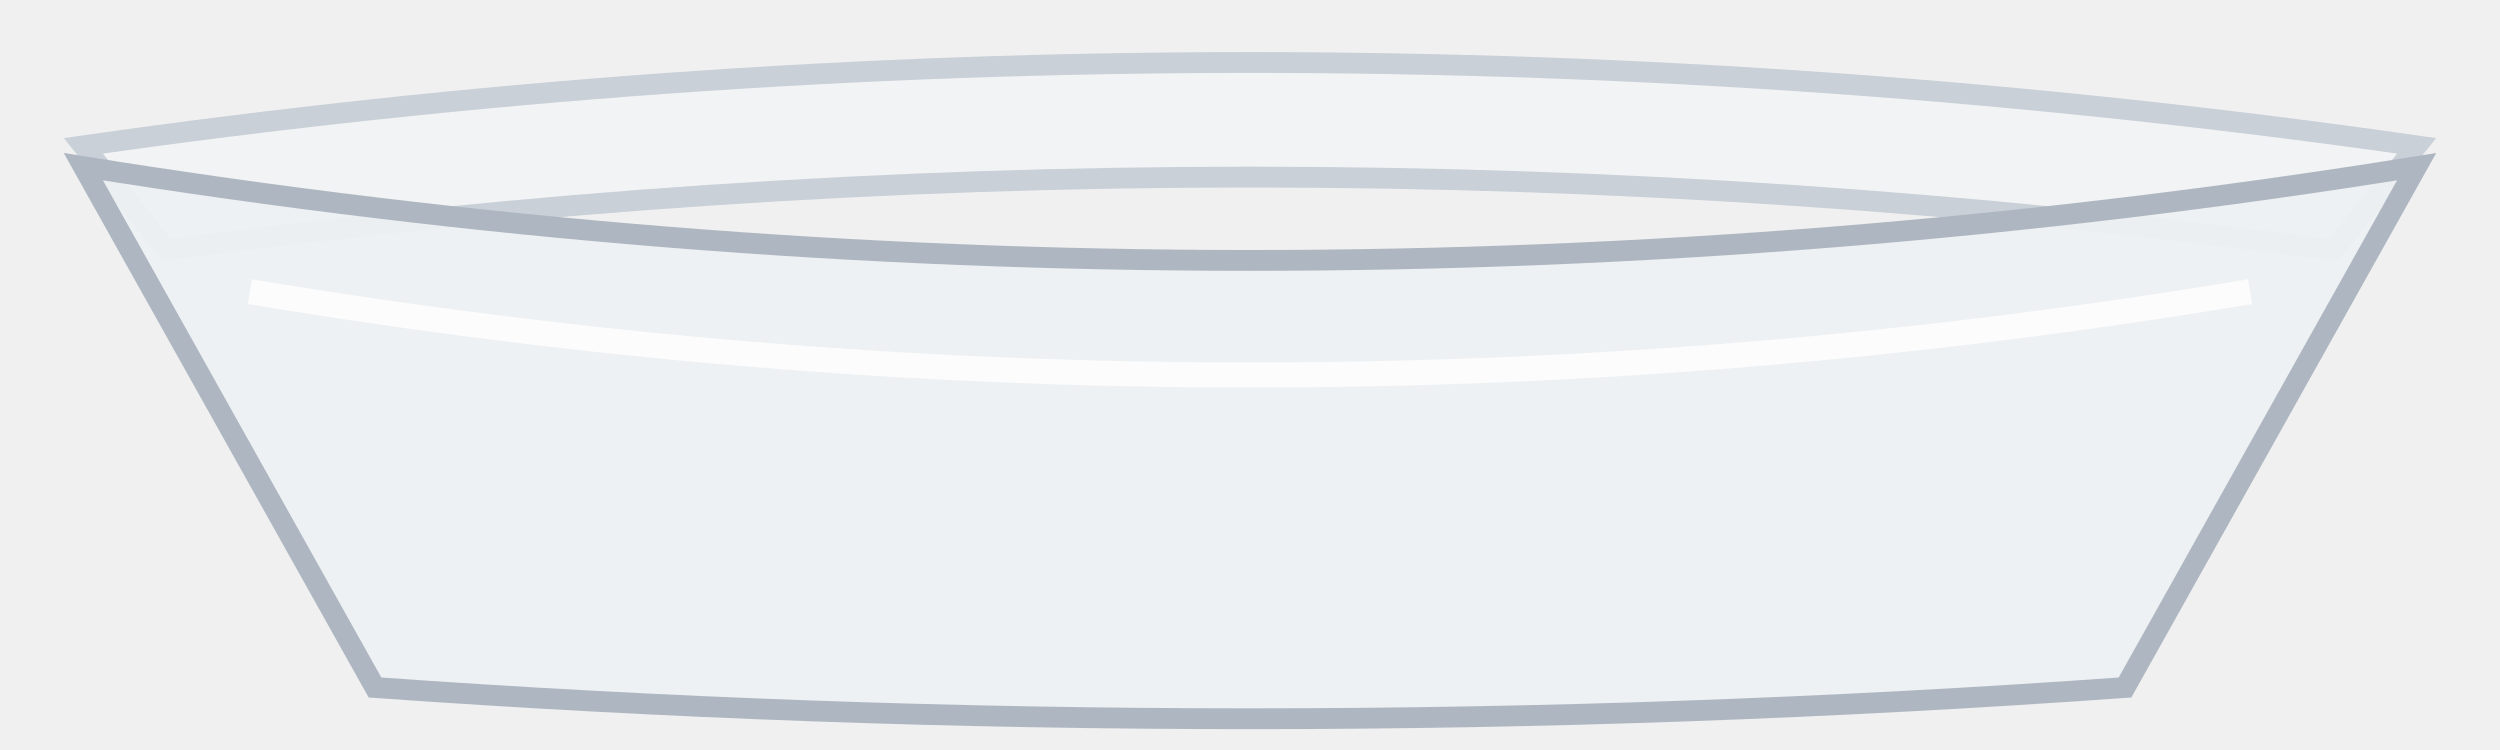
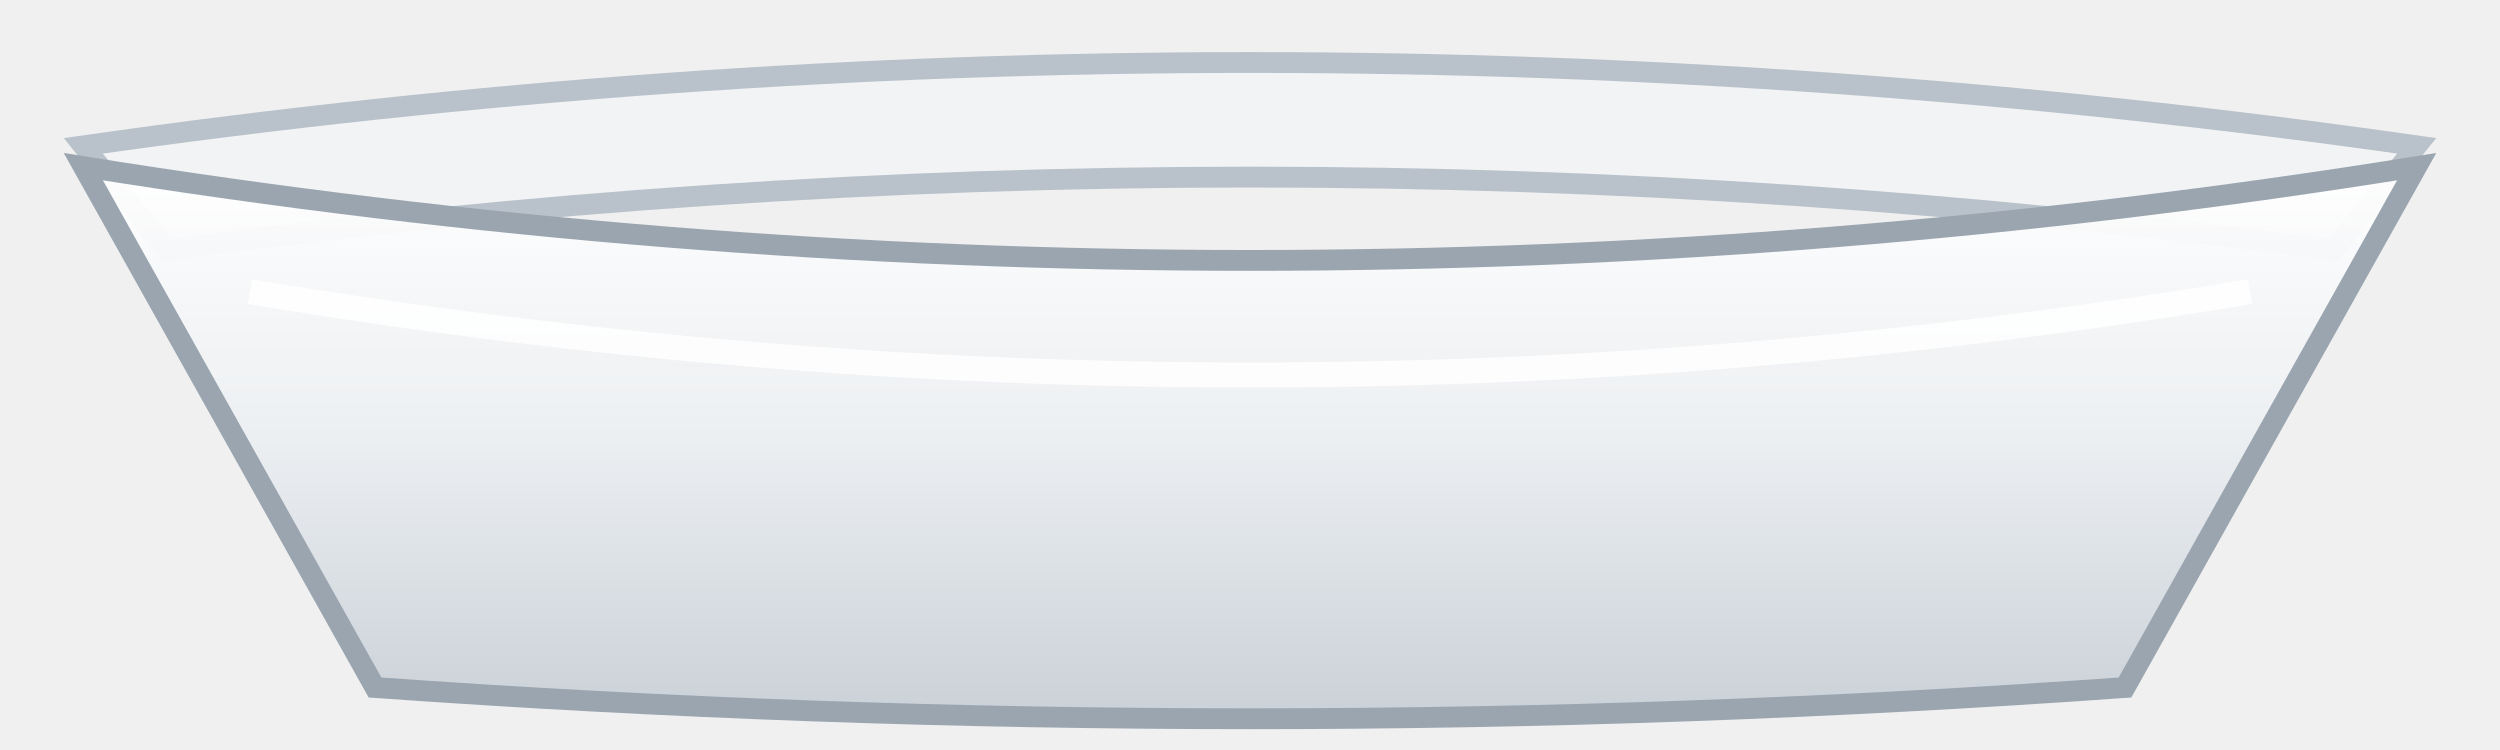
<svg xmlns="http://www.w3.org/2000/svg" width="120" height="36" viewBox="0 0 120 36">
-   <path d="M4 7 Q60 -1 116 7 L112 12 Q60 5 8 12 Z" fill="#f4f6f8" fill-opacity="0.55" stroke="#c9d0d8" stroke-width="1" />
-   <path d="M4 8 L18 33 Q60 36 102 33 L116 8 Q60 17 4 8 Z" fill="#eef1f4" fill-opacity="0.93" stroke="#aeb7c1" stroke-width="1" />
-   <path d="M12 14 Q60 22 108 14" stroke="#ffffff" stroke-opacity="0.8" stroke-width="1.2" fill="none" />
+   <defs>
+     <linearGradient id="plast" x1="0" y1="0" x2="0" y2="1">
+       <stop offset="0" stop-color="#ffffff" stop-opacity="0.97" />
+       <stop offset="0.5" stop-color="#eceff2" stop-opacity="0.96" />
+       <stop offset="1" stop-color="#c9d0d7" stop-opacity="0.96" />
+     </linearGradient>
+   </defs>
+   <path d="M4 7 Q60 -1 116 7 L112 12 Q60 5 8 12 Z" fill="#f4f6f8" fill-opacity="0.55" stroke="#b9c2cb" stroke-width="1" />
+   <path d="M4 8 L18 33 Q60 36 102 33 L116 8 Q60 17 4 8 Z" fill="url(#plast)" stroke="#9aa5b0" stroke-width="1" />
+   <path d="M12 14 Q60 22 108 14" stroke="#ffffff" stroke-opacity="0.85" stroke-width="1.2" fill="none" />
</svg>
